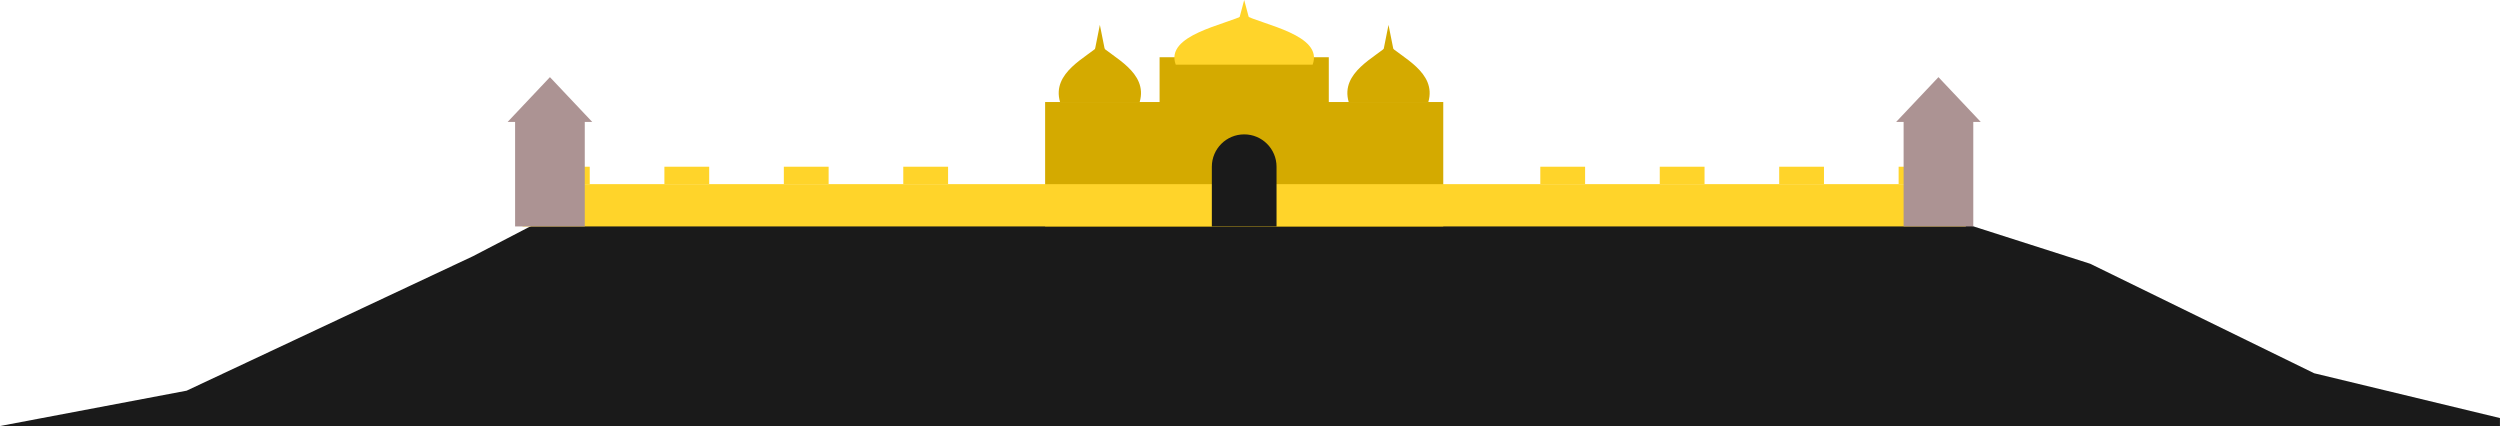
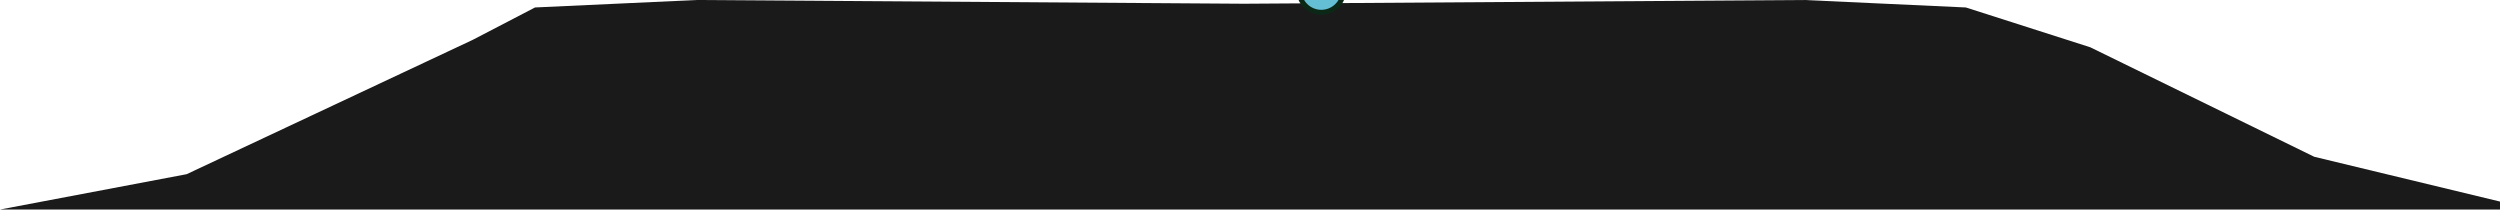
- <svg xmlns="http://www.w3.org/2000/svg" viewBox="0 0 2009.34 342.38" width="2009.34" height="342.38">
-   <path fill="#1a1a1a" d="M 0 342.4 L 150 314 L 380 206 L 430 180 L 560 174 L 1000 177 L 1450 174 L 1580 180 L 1680 212 L 1860 300 L 2009.3 336 L 2009.3 342.4 Z" />
-   <rect fill="#d4aa00" x="840" y="82" width="320" height="100" />
-   <rect fill="#d4aa00" x="932" y="46" width="136" height="40" />
-   <rect fill="#ffd42a" x="420" y="148" width="1160" height="34" />
-   <path fill="#ffd42a" d="M438 148v-14h36v14z M534 148v-14h36v14z M630 148v-14h36v14z M726 148v-14h36v14z M1238 148v-14h36v14z M1334 148v-14h36v14z M1430 148v-14h36v14z M1526 148v-14h36v14z" />
-   <rect fill="#ac9393" x="414" y="96" width="56" height="86" />
-   <path fill="#ac9393" d="M408 98 L442 62 L476 98 Z" />
-   <rect fill="#ac9393" x="1530" y="96" width="56" height="86" />
-   <path fill="#ac9393" d="M1524 98 L1558 62 L1592 98 Z" />
-   <path fill="#d4aa00" d="M852 82 C845 58 874 46 884 36 C894 46 923 58 916 82 Z" />
-   <path fill="#d4aa00" d="M880 40 L884 20 L888 40 Z" />
-   <path fill="#d4aa00" d="M1084 82 C1077 58 1106 46 1116 36 C1126 46 1155 58 1148 82 Z" />
-   <path fill="#d4aa00" d="M1112 40 L1116 20 L1120 40 Z" />
-   <path fill="#ffd42a" d="M945 52 C936 28 985 20 1000 12 C1015 20 1064 28 1055 52 Z" />
-   <path fill="#ffd42a" d="M996 15 L1000 0 L1004 15 Z" />
-   <path fill="#1a1a1a" d="M974 182 V134 A26 26 0 0 1 1026 134 V182 Z" />
+ <svg xmlns="http://www.w3.org/2000/svg" viewBox="0 0 2009.3 168.4" width="2009.3" height="168.4" version="1.1" id="svg34">
+   <defs id="defs38" />
+   <path fill="#1a1a1a" d="M 0,168.4 150,140 380,32 430,6 560,0 l 440,3 450,-3 130,6 100,32 180,88 149.3,36 v 6.4 z" id="path2" />
+   <g id="anchors">
+     <circle style="fill:#64bed4;stroke:#0b2817;stroke-width:4" id="stand" cx="1061.958" cy="-8.114" r="18" />
+   </g>
</svg>
